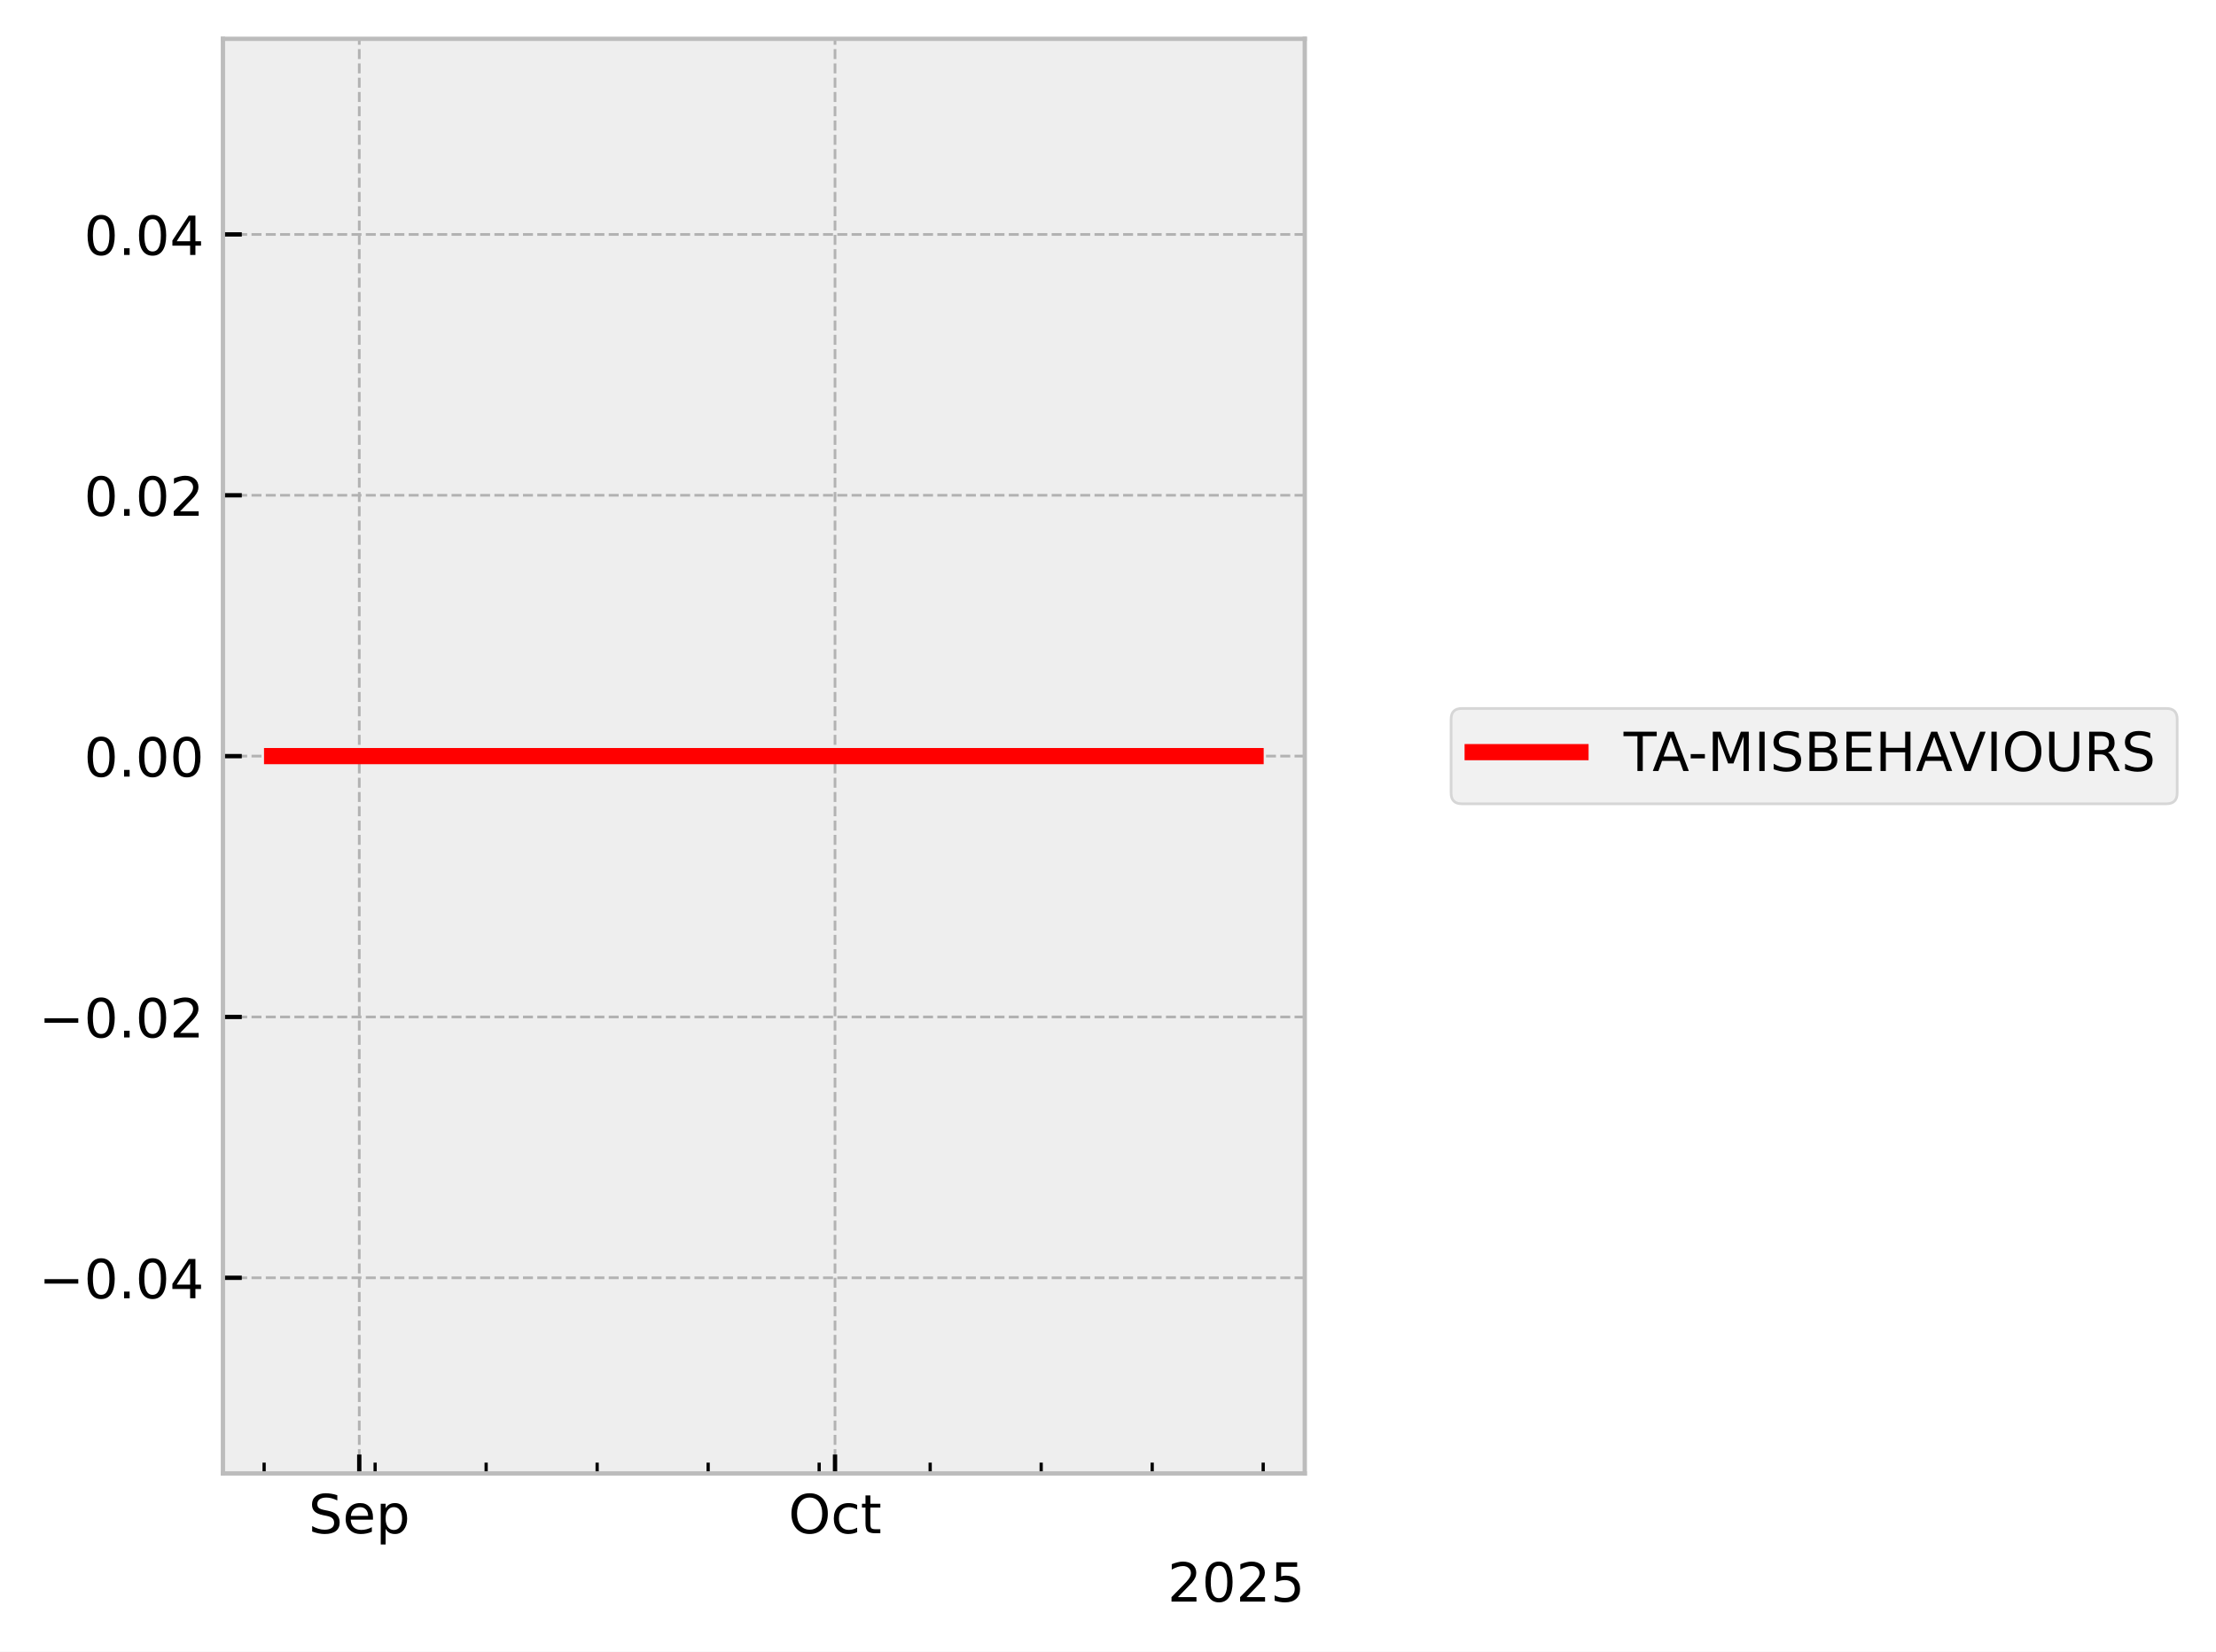
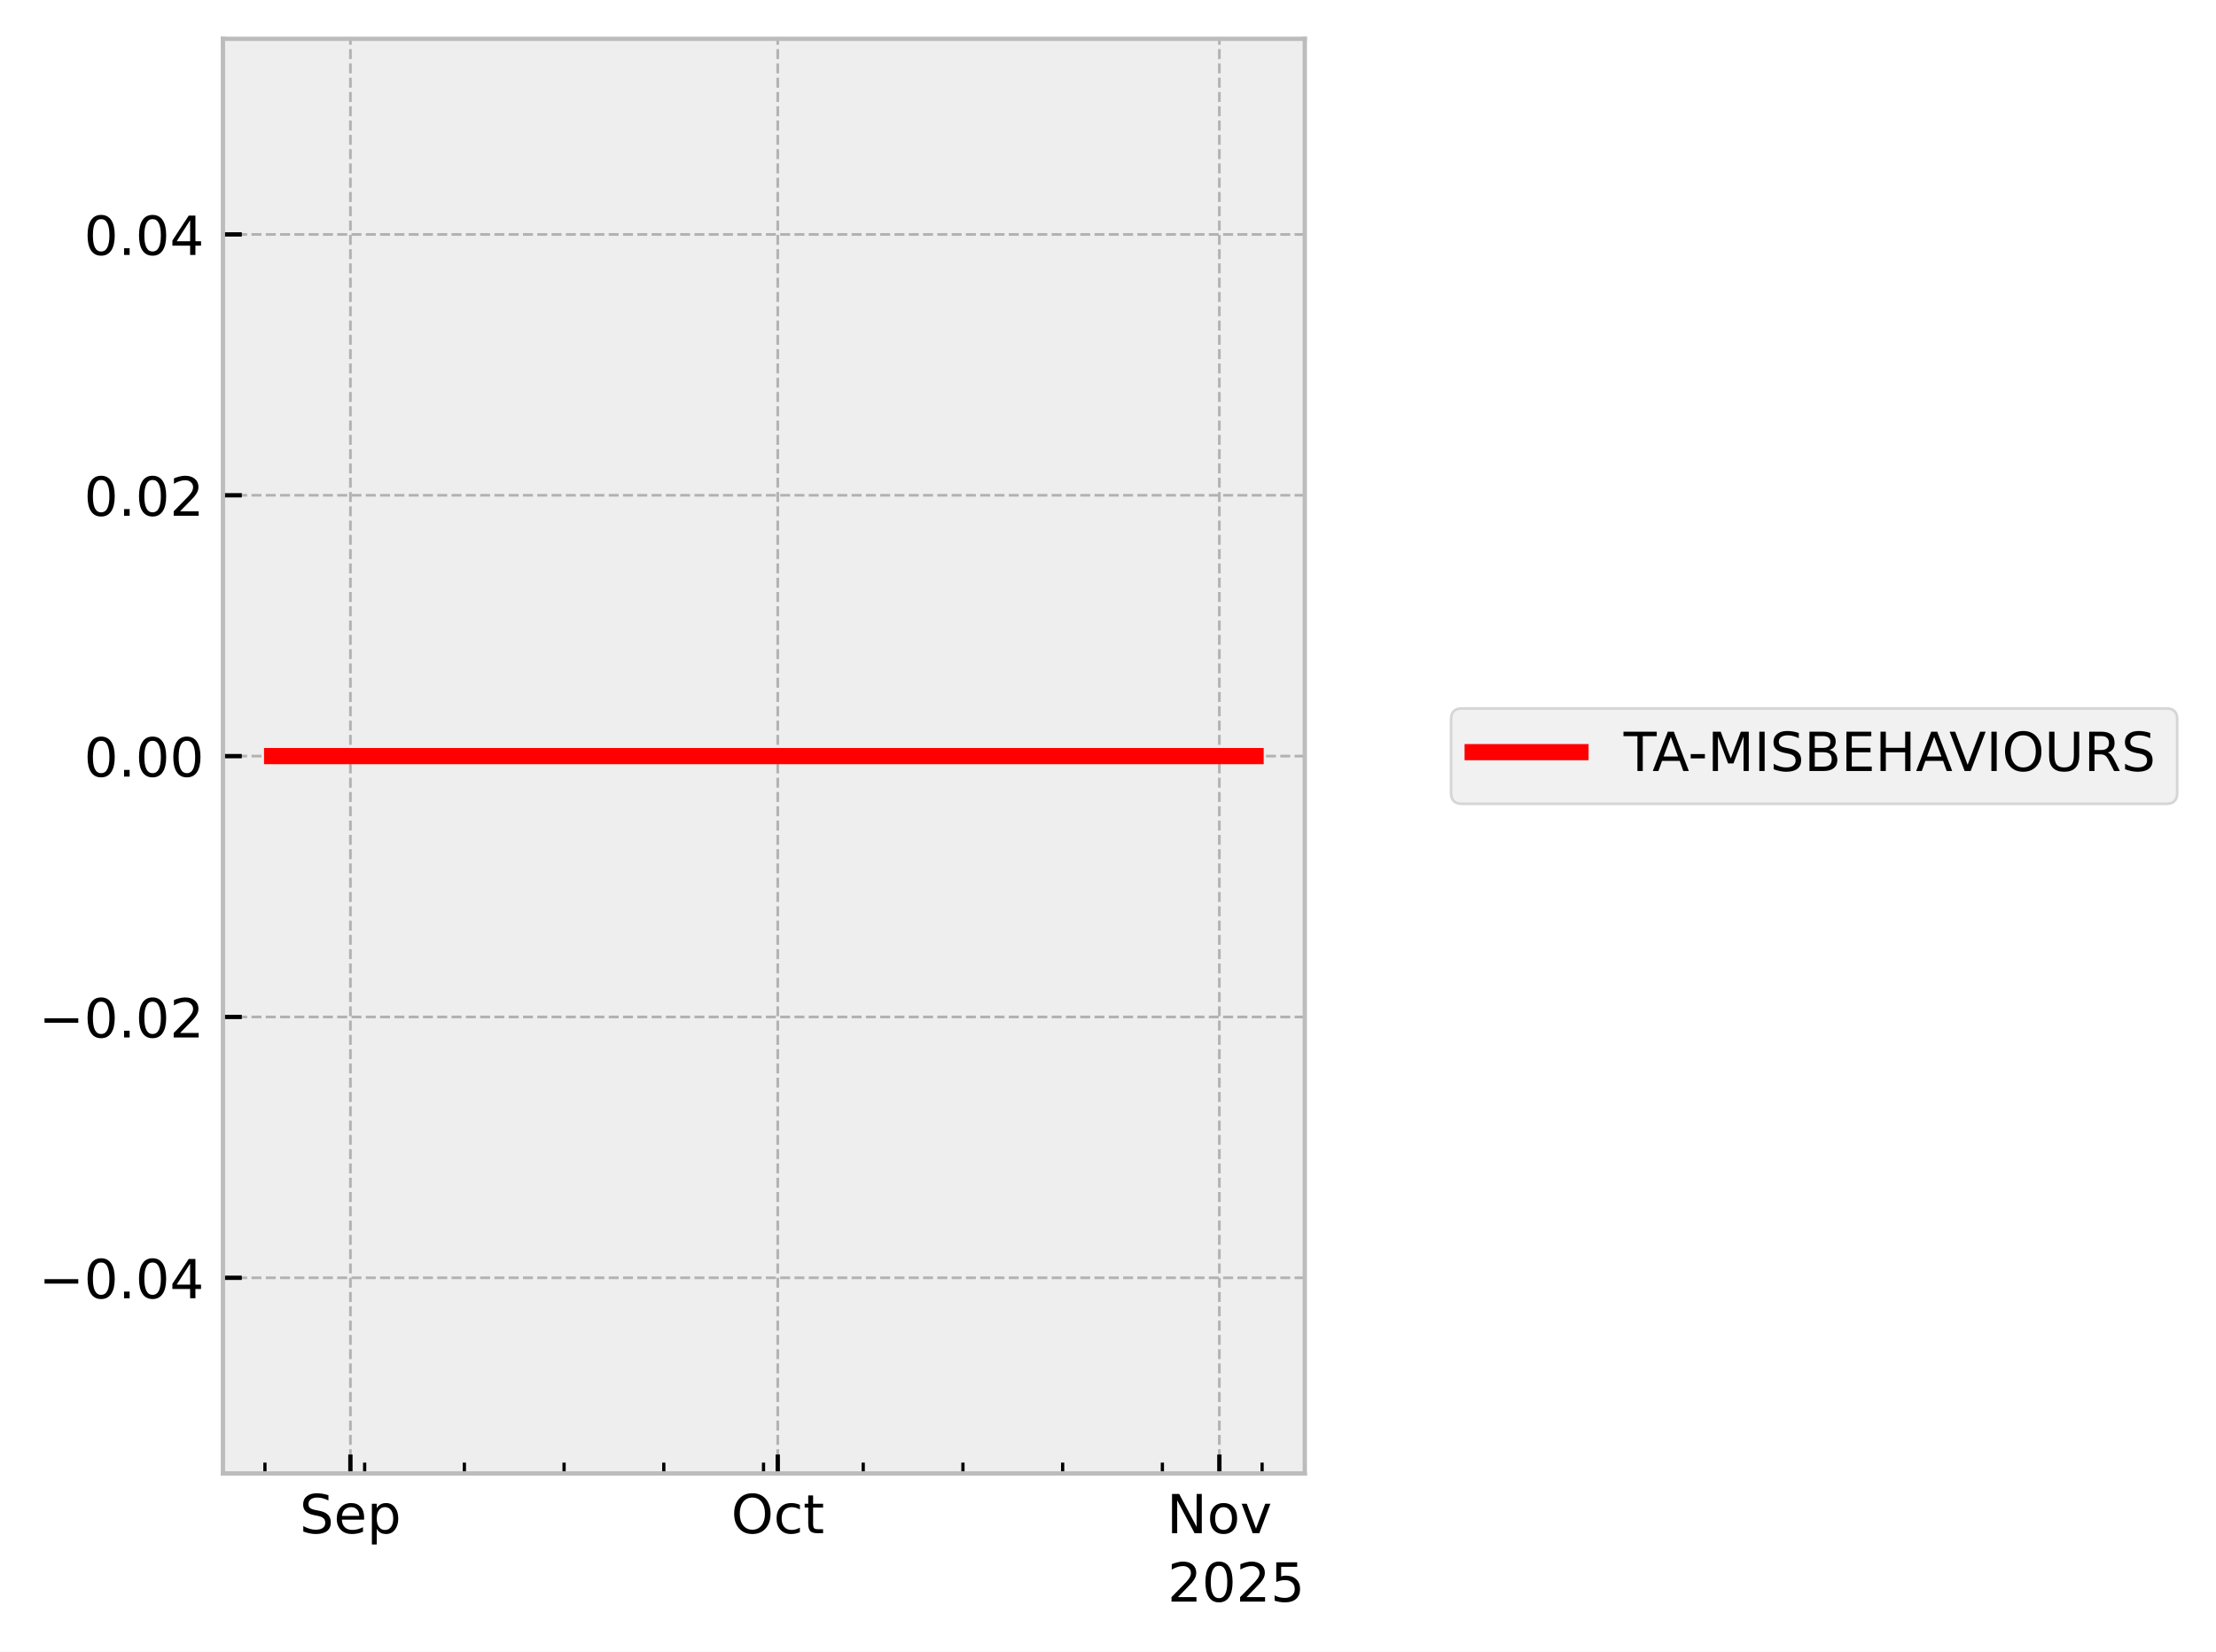
<svg xmlns="http://www.w3.org/2000/svg" xmlns:xlink="http://www.w3.org/1999/xlink" width="410.993pt" height="306.368pt" viewBox="0 0 410.993 306.368" version="1.1">
  <defs>
    <style type="text/css">*{stroke-linejoin: round; stroke-linecap: butt}</style>
  </defs>
  <g id="figure_1">
    <g id="patch_1">
      <path d="M 0 306.368  L 410.993 306.368  L 410.993 0  L 0 0  z " style="fill: #ffffff" />
    </g>
    <g id="axes_1">
      <g id="patch_2">
        <path d="M 41.345 273.312  L 241.991 273.312  L 241.991 7.2  L 41.345 7.2  z " style="fill: #eeeeee" />
      </g>
      <g id="matplotlib.axis_1">
        <g id="xtick_1">
          <g id="line2d_1">
-             <path d="M 66.632 273.312  L 66.632 7.2  " clip-path="url(#p7da57e132d)" style="fill: none; stroke-dasharray: 1.85,0.8; stroke-dashoffset: 0; stroke: #b2b2b2; stroke-width: 0.5" />
+             <path d="M 64.988 273.312  L 64.988 7.2  " clip-path="url(#pc634ebdace)" style="fill: none; stroke-dasharray: 1.85,0.8; stroke-dashoffset: 0; stroke: #b2b2b2; stroke-width: 0.5" />
          </g>
          <g id="line2d_2">
            <defs>
-               <path id="m0d762f42c7" d="M 0 0  L 0 -3.5  " style="stroke: #000000; stroke-width: 0.8" />
-             </defs>
-             <g>
-               <use xlink:href="#m0d762f42c7" x="66.632" y="273.312" style="stroke: #000000; stroke-width: 0.8" />
+               <path id="m9e42d01c33" d="M 0 0  L 0 -3.5  " style="stroke: #000000; stroke-width: 0.8" />
+             </defs>
+             <g>
+               <use xlink:href="#m9e42d01c33" x="64.988" y="273.312" style="stroke: #000000; stroke-width: 0.8" />
            </g>
          </g>
          <g id="text_1">
-             <g transform="translate(57.2074 284.4104) scale(0.1 -0.1)">
+             <g transform="translate(55.56282 284.4104) scale(0.1 -0.1)">
              <defs>
                <path id="DejaVuSans-53" d="M 3425 4513  L 3425 3897  Q 3066 4069 2747 4153  Q 2428 4238 2131 4238  Q 1616 4238 1336 4038  Q 1056 3838 1056 3469  Q 1056 3159 1242 3001  Q 1428 2844 1947 2747  L 2328 2669  Q 3034 2534 3370 2195  Q 3706 1856 3706 1288  Q 3706 609 3251 259  Q 2797 -91 1919 -91  Q 1588 -91 1214 -16  Q 841 59 441 206  L 441 856  Q 825 641 1194 531  Q 1563 422 1919 422  Q 2459 422 2753 634  Q 3047 847 3047 1241  Q 3047 1584 2836 1778  Q 2625 1972 2144 2069  L 1759 2144  Q 1053 2284 737 2584  Q 422 2884 422 3419  Q 422 4038 858 4394  Q 1294 4750 2059 4750  Q 2388 4750 2728 4690  Q 3069 4631 3425 4513  z " transform="scale(0.015625)" />
                <path id="DejaVuSans-65" d="M 3597 1894  L 3597 1613  L 953 1613  Q 991 1019 1311 708  Q 1631 397 2203 397  Q 2534 397 2845 478  Q 3156 559 3463 722  L 3463 178  Q 3153 47 2828 -22  Q 2503 -91 2169 -91  Q 1331 -91 842 396  Q 353 884 353 1716  Q 353 2575 817 3079  Q 1281 3584 2069 3584  Q 2775 3584 3186 3129  Q 3597 2675 3597 1894  z M 3022 2063  Q 3016 2534 2758 2815  Q 2500 3097 2075 3097  Q 1594 3097 1305 2825  Q 1016 2553 972 2059  L 3022 2063  z " transform="scale(0.015625)" />
                <path id="DejaVuSans-70" d="M 1159 525  L 1159 -1331  L 581 -1331  L 581 3500  L 1159 3500  L 1159 2969  Q 1341 3281 1617 3432  Q 1894 3584 2278 3584  Q 2916 3584 3314 3078  Q 3713 2572 3713 1747  Q 3713 922 3314 415  Q 2916 -91 2278 -91  Q 1894 -91 1617 61  Q 1341 213 1159 525  z M 3116 1747  Q 3116 2381 2855 2742  Q 2594 3103 2138 3103  Q 1681 3103 1420 2742  Q 1159 2381 1159 1747  Q 1159 1113 1420 752  Q 1681 391 2138 391  Q 2594 391 2855 752  Q 3116 1113 3116 1747  z " transform="scale(0.015625)" />
              </defs>
              <use xlink:href="#DejaVuSans-53" />
              <use xlink:href="#DejaVuSans-65" transform="translate(63.47656 0)" />
              <use xlink:href="#DejaVuSans-70" transform="translate(125 0)" />
            </g>
          </g>
        </g>
        <g id="xtick_2">
          <g id="line2d_3">
-             <path d="M 154.869 273.312  L 154.869 7.2  " clip-path="url(#p7da57e132d)" style="fill: none; stroke-dasharray: 1.85,0.8; stroke-dashoffset: 0; stroke: #b2b2b2; stroke-width: 0.5" />
+             <path d="M 144.248 273.312  L 144.248 7.2  " clip-path="url(#pc634ebdace)" style="fill: none; stroke-dasharray: 1.85,0.8; stroke-dashoffset: 0; stroke: #b2b2b2; stroke-width: 0.5" />
          </g>
          <g id="line2d_4">
            <g>
-               <use xlink:href="#m0d762f42c7" x="154.869" y="273.312" style="stroke: #000000; stroke-width: 0.8" />
+               <use xlink:href="#m9e42d01c33" x="144.248" y="273.312" style="stroke: #000000; stroke-width: 0.8" />
            </g>
          </g>
          <g id="text_2">
-             <g transform="translate(146.2232 284.4104) scale(0.1 -0.1)">
+             <g transform="translate(135.6028 284.4104) scale(0.1 -0.1)">
              <defs>
                <path id="DejaVuSans-4f" d="M 2522 4238  Q 1834 4238 1429 3725  Q 1025 3213 1025 2328  Q 1025 1447 1429 934  Q 1834 422 2522 422  Q 3209 422 3611 934  Q 4013 1447 4013 2328  Q 4013 3213 3611 3725  Q 3209 4238 2522 4238  z M 2522 4750  Q 3503 4750 4090 4092  Q 4678 3434 4678 2328  Q 4678 1225 4090 567  Q 3503 -91 2522 -91  Q 1538 -91 948 565  Q 359 1222 359 2328  Q 359 3434 948 4092  Q 1538 4750 2522 4750  z " transform="scale(0.015625)" />
                <path id="DejaVuSans-63" d="M 3122 3366  L 3122 2828  Q 2878 2963 2633 3030  Q 2388 3097 2138 3097  Q 1578 3097 1268 2742  Q 959 2388 959 1747  Q 959 1106 1268 751  Q 1578 397 2138 397  Q 2388 397 2633 464  Q 2878 531 3122 666  L 3122 134  Q 2881 22 2623 -34  Q 2366 -91 2075 -91  Q 1284 -91 818 406  Q 353 903 353 1747  Q 353 2603 823 3093  Q 1294 3584 2113 3584  Q 2378 3584 2631 3529  Q 2884 3475 3122 3366  z " transform="scale(0.015625)" />
                <path id="DejaVuSans-74" d="M 1172 4494  L 1172 3500  L 2356 3500  L 2356 3053  L 1172 3053  L 1172 1153  Q 1172 725 1289 603  Q 1406 481 1766 481  L 2356 481  L 2356 0  L 1766 0  Q 1100 0 847 248  Q 594 497 594 1153  L 594 3053  L 172 3053  L 172 3500  L 594 3500  L 594 4494  L 1172 4494  z " transform="scale(0.015625)" />
              </defs>
              <use xlink:href="#DejaVuSans-4f" />
              <use xlink:href="#DejaVuSans-63" transform="translate(78.71094 0)" />
              <use xlink:href="#DejaVuSans-74" transform="translate(133.6914 0)" />
            </g>
          </g>
        </g>
        <g id="xtick_3">
          <g id="line2d_5">
-             <defs>
-               <path id="mcc164e729b" d="M 0 0  L 0 -2  " style="stroke: #000000; stroke-width: 0.6" />
-             </defs>
-             <g>
-               <use xlink:href="#mcc164e729b" x="48.985" y="273.312" style="stroke: #000000; stroke-width: 0.6" />
+             <path d="M 226.15 273.312  L 226.15 7.2  " clip-path="url(#pc634ebdace)" style="fill: none; stroke-dasharray: 1.85,0.8; stroke-dashoffset: 0; stroke: #b2b2b2; stroke-width: 0.5" />
+           </g>
+           <g id="line2d_6">
+             <g>
+               <use xlink:href="#m9e42d01c33" x="226.15" y="273.312" style="stroke: #000000; stroke-width: 0.8" />
+             </g>
+           </g>
+           <g id="text_3">
+             <g transform="translate(216.391 284.4104) scale(0.1 -0.1)">
+               <defs>
+                 <path id="DejaVuSans-4e" d="M 628 4666  L 1478 4666  L 3547 763  L 3547 4666  L 4159 4666  L 4159 0  L 3309 0  L 1241 3903  L 1241 0  L 628 0  L 628 4666  z " transform="scale(0.015625)" />
+                 <path id="DejaVuSans-6f" d="M 1959 3097  Q 1497 3097 1228 2736  Q 959 2375 959 1747  Q 959 1119 1226 758  Q 1494 397 1959 397  Q 2419 397 2687 759  Q 2956 1122 2956 1747  Q 2956 2369 2687 2733  Q 2419 3097 1959 3097  z M 1959 3584  Q 2709 3584 3137 3096  Q 3566 2609 3566 1747  Q 3566 888 3137 398  Q 2709 -91 1959 -91  Q 1206 -91 779 398  Q 353 888 353 1747  Q 353 2609 779 3096  Q 1206 3584 1959 3584  z " transform="scale(0.015625)" />
+                 <path id="DejaVuSans-76" d="M 191 3500  L 800 3500  L 1894 563  L 2988 3500  L 3597 3500  L 2284 0  L 1503 0  L 191 3500  z " transform="scale(0.015625)" />
+               </defs>
+               <use xlink:href="#DejaVuSans-4e" />
+               <use xlink:href="#DejaVuSans-6f" transform="translate(74.80469 0)" />
+               <use xlink:href="#DejaVuSans-76" transform="translate(135.9863 0)" />
            </g>
          </g>
        </g>
        <g id="xtick_4">
-           <g id="line2d_6">
-             <g>
-               <use xlink:href="#mcc164e729b" x="69.574" y="273.312" style="stroke: #000000; stroke-width: 0.6" />
+           <g id="line2d_7">
+             <defs>
+               <path id="m455dc9908e" d="M 0 0  L 0 -2  " style="stroke: #000000; stroke-width: 0.6" />
+             </defs>
+             <g>
+               <use xlink:href="#m455dc9908e" x="49.136" y="273.312" style="stroke: #000000; stroke-width: 0.6" />
            </g>
          </g>
        </g>
        <g id="xtick_5">
-           <g id="line2d_7">
-             <g>
-               <use xlink:href="#mcc164e729b" x="90.162" y="273.312" style="stroke: #000000; stroke-width: 0.6" />
+           <g id="line2d_8">
+             <g>
+               <use xlink:href="#m455dc9908e" x="67.63" y="273.312" style="stroke: #000000; stroke-width: 0.6" />
            </g>
          </g>
        </g>
        <g id="xtick_6">
-           <g id="line2d_8">
-             <g>
-               <use xlink:href="#mcc164e729b" x="110.75" y="273.312" style="stroke: #000000; stroke-width: 0.6" />
+           <g id="line2d_9">
+             <g>
+               <use xlink:href="#m455dc9908e" x="86.124" y="273.312" style="stroke: #000000; stroke-width: 0.6" />
            </g>
          </g>
        </g>
        <g id="xtick_7">
-           <g id="line2d_9">
-             <g>
-               <use xlink:href="#mcc164e729b" x="131.339" y="273.312" style="stroke: #000000; stroke-width: 0.6" />
+           <g id="line2d_10">
+             <g>
+               <use xlink:href="#m455dc9908e" x="104.618" y="273.312" style="stroke: #000000; stroke-width: 0.6" />
            </g>
          </g>
        </g>
        <g id="xtick_8">
-           <g id="line2d_10">
-             <g>
-               <use xlink:href="#mcc164e729b" x="151.927" y="273.312" style="stroke: #000000; stroke-width: 0.6" />
+           <g id="line2d_11">
+             <g>
+               <use xlink:href="#m455dc9908e" x="123.112" y="273.312" style="stroke: #000000; stroke-width: 0.6" />
            </g>
          </g>
        </g>
        <g id="xtick_9">
-           <g id="line2d_11">
-             <g>
-               <use xlink:href="#mcc164e729b" x="172.516" y="273.312" style="stroke: #000000; stroke-width: 0.6" />
+           <g id="line2d_12">
+             <g>
+               <use xlink:href="#m455dc9908e" x="141.606" y="273.312" style="stroke: #000000; stroke-width: 0.6" />
            </g>
          </g>
        </g>
        <g id="xtick_10">
-           <g id="line2d_12">
-             <g>
-               <use xlink:href="#mcc164e729b" x="193.104" y="273.312" style="stroke: #000000; stroke-width: 0.6" />
+           <g id="line2d_13">
+             <g>
+               <use xlink:href="#m455dc9908e" x="160.1" y="273.312" style="stroke: #000000; stroke-width: 0.6" />
            </g>
          </g>
        </g>
        <g id="xtick_11">
-           <g id="line2d_13">
-             <g>
-               <use xlink:href="#mcc164e729b" x="213.693" y="273.312" style="stroke: #000000; stroke-width: 0.6" />
+           <g id="line2d_14">
+             <g>
+               <use xlink:href="#m455dc9908e" x="178.594" y="273.312" style="stroke: #000000; stroke-width: 0.6" />
            </g>
          </g>
        </g>
        <g id="xtick_12">
-           <g id="line2d_14">
-             <g>
-               <use xlink:href="#mcc164e729b" x="234.281" y="273.312" style="stroke: #000000; stroke-width: 0.6" />
-             </g>
-           </g>
-         </g>
-         <g id="text_3">
+           <g id="line2d_15">
+             <g>
+               <use xlink:href="#m455dc9908e" x="197.088" y="273.312" style="stroke: #000000; stroke-width: 0.6" />
+             </g>
+           </g>
+         </g>
+         <g id="xtick_13">
+           <g id="line2d_16">
+             <g>
+               <use xlink:href="#m455dc9908e" x="215.582" y="273.312" style="stroke: #000000; stroke-width: 0.6" />
+             </g>
+           </g>
+         </g>
+         <g id="xtick_14">
+           <g id="line2d_17">
+             <g>
+               <use xlink:href="#m455dc9908e" x="234.076" y="273.312" style="stroke: #000000; stroke-width: 0.6" />
+             </g>
+           </g>
+         </g>
+         <g id="text_4">
          <g transform="translate(216.5412 297.0886) scale(0.1 -0.1)">
            <defs>
              <path id="DejaVuSans-32" d="M 1228 531  L 3431 531  L 3431 0  L 469 0  L 469 531  Q 828 903 1448 1529  Q 2069 2156 2228 2338  Q 2531 2678 2651 2914  Q 2772 3150 2772 3378  Q 2772 3750 2511 3984  Q 2250 4219 1831 4219  Q 1534 4219 1204 4116  Q 875 4013 500 3803  L 500 4441  Q 881 4594 1212 4672  Q 1544 4750 1819 4750  Q 2544 4750 2975 4387  Q 3406 4025 3406 3419  Q 3406 3131 3298 2873  Q 3191 2616 2906 2266  Q 2828 2175 2409 1742  Q 1991 1309 1228 531  z " transform="scale(0.015625)" />
              <path id="DejaVuSans-30" d="M 2034 4250  Q 1547 4250 1301 3770  Q 1056 3291 1056 2328  Q 1056 1369 1301 889  Q 1547 409 2034 409  Q 2525 409 2770 889  Q 3016 1369 3016 2328  Q 3016 3291 2770 3770  Q 2525 4250 2034 4250  z M 2034 4750  Q 2819 4750 3233 4129  Q 3647 3509 3647 2328  Q 3647 1150 3233 529  Q 2819 -91 2034 -91  Q 1250 -91 836 529  Q 422 1150 422 2328  Q 422 3509 836 4129  Q 1250 4750 2034 4750  z " transform="scale(0.015625)" />
              <path id="DejaVuSans-35" d="M 691 4666  L 3169 4666  L 3169 4134  L 1269 4134  L 1269 2991  Q 1406 3038 1543 3061  Q 1681 3084 1819 3084  Q 2600 3084 3056 2656  Q 3513 2228 3513 1497  Q 3513 744 3044 326  Q 2575 -91 1722 -91  Q 1428 -91 1123 -41  Q 819 9 494 109  L 494 744  Q 775 591 1075 516  Q 1375 441 1709 441  Q 2250 441 2565 725  Q 2881 1009 2881 1497  Q 2881 1984 2565 2268  Q 2250 2553 1709 2553  Q 1456 2553 1204 2497  Q 953 2441 691 2322  L 691 4666  z " transform="scale(0.015625)" />
            </defs>
            <use xlink:href="#DejaVuSans-32" />
            <use xlink:href="#DejaVuSans-30" transform="translate(63.62305 0)" />
            <use xlink:href="#DejaVuSans-32" transform="translate(127.2461 0)" />
            <use xlink:href="#DejaVuSans-35" transform="translate(190.8691 0)" />
          </g>
        </g>
      </g>
      <g id="matplotlib.axis_2">
        <g id="ytick_1">
-           <g id="line2d_15">
-             <path d="M 41.345 237.024  L 241.991 237.024  " clip-path="url(#p7da57e132d)" style="fill: none; stroke-dasharray: 1.85,0.8; stroke-dashoffset: 0; stroke: #b2b2b2; stroke-width: 0.5" />
-           </g>
-           <g id="line2d_16">
-             <defs>
-               <path id="m1d9ef4170b" d="M 0 0  L 3.5 0  " style="stroke: #000000; stroke-width: 0.8" />
-             </defs>
-             <g>
-               <use xlink:href="#m1d9ef4170b" x="41.345" y="237.024" style="stroke: #000000; stroke-width: 0.8" />
-             </g>
-           </g>
-           <g id="text_4">
+           <g id="line2d_18">
+             <path d="M 41.345 237.024  L 241.991 237.024  " clip-path="url(#pc634ebdace)" style="fill: none; stroke-dasharray: 1.85,0.8; stroke-dashoffset: 0; stroke: #b2b2b2; stroke-width: 0.5" />
+           </g>
+           <g id="line2d_19">
+             <defs>
+               <path id="m0b8edbee5e" d="M 0 0  L 3.5 0  " style="stroke: #000000; stroke-width: 0.8" />
+             </defs>
+             <g>
+               <use xlink:href="#m0b8edbee5e" x="41.345" y="237.024" style="stroke: #000000; stroke-width: 0.8" />
+             </g>
+           </g>
+           <g id="text_5">
            <g transform="translate(7.2 240.8232) scale(0.1 -0.1)">
              <defs>
                <path id="DejaVuSans-2212" d="M 678 2272  L 4684 2272  L 4684 1741  L 678 1741  L 678 2272  z " transform="scale(0.015625)" />
                <path id="DejaVuSans-2e" d="M 684 794  L 1344 794  L 1344 0  L 684 0  L 684 794  z " transform="scale(0.015625)" />
                <path id="DejaVuSans-34" d="M 2419 4116  L 825 1625  L 2419 1625  L 2419 4116  z M 2253 4666  L 3047 4666  L 3047 1625  L 3713 1625  L 3713 1100  L 3047 1100  L 3047 0  L 2419 0  L 2419 1100  L 313 1100  L 313 1709  L 2253 4666  z " transform="scale(0.015625)" />
              </defs>
              <use xlink:href="#DejaVuSans-2212" />
              <use xlink:href="#DejaVuSans-30" transform="translate(83.78906 0)" />
              <use xlink:href="#DejaVuSans-2e" transform="translate(147.4121 0)" />
              <use xlink:href="#DejaVuSans-30" transform="translate(179.1992 0)" />
              <use xlink:href="#DejaVuSans-34" transform="translate(242.8223 0)" />
            </g>
          </g>
        </g>
        <g id="ytick_2">
-           <g id="line2d_17">
-             <path d="M 41.345 188.64  L 241.991 188.64  " clip-path="url(#p7da57e132d)" style="fill: none; stroke-dasharray: 1.85,0.8; stroke-dashoffset: 0; stroke: #b2b2b2; stroke-width: 0.5" />
-           </g>
-           <g id="line2d_18">
-             <g>
-               <use xlink:href="#m1d9ef4170b" x="41.345" y="188.64" style="stroke: #000000; stroke-width: 0.8" />
-             </g>
-           </g>
-           <g id="text_5">
+           <g id="line2d_20">
+             <path d="M 41.345 188.64  L 241.991 188.64  " clip-path="url(#pc634ebdace)" style="fill: none; stroke-dasharray: 1.85,0.8; stroke-dashoffset: 0; stroke: #b2b2b2; stroke-width: 0.5" />
+           </g>
+           <g id="line2d_21">
+             <g>
+               <use xlink:href="#m0b8edbee5e" x="41.345" y="188.64" style="stroke: #000000; stroke-width: 0.8" />
+             </g>
+           </g>
+           <g id="text_6">
            <g transform="translate(7.2 192.4392) scale(0.1 -0.1)">
              <use xlink:href="#DejaVuSans-2212" />
              <use xlink:href="#DejaVuSans-30" transform="translate(83.78906 0)" />
              <use xlink:href="#DejaVuSans-2e" transform="translate(147.4121 0)" />
              <use xlink:href="#DejaVuSans-30" transform="translate(179.1992 0)" />
              <use xlink:href="#DejaVuSans-32" transform="translate(242.8223 0)" />
            </g>
          </g>
        </g>
        <g id="ytick_3">
-           <g id="line2d_19">
-             <path d="M 41.345 140.256  L 241.991 140.256  " clip-path="url(#p7da57e132d)" style="fill: none; stroke-dasharray: 1.85,0.8; stroke-dashoffset: 0; stroke: #b2b2b2; stroke-width: 0.5" />
-           </g>
-           <g id="line2d_20">
-             <g>
-               <use xlink:href="#m1d9ef4170b" x="41.345" y="140.256" style="stroke: #000000; stroke-width: 0.8" />
-             </g>
-           </g>
-           <g id="text_6">
+           <g id="line2d_22">
+             <path d="M 41.345 140.256  L 241.991 140.256  " clip-path="url(#pc634ebdace)" style="fill: none; stroke-dasharray: 1.85,0.8; stroke-dashoffset: 0; stroke: #b2b2b2; stroke-width: 0.5" />
+           </g>
+           <g id="line2d_23">
+             <g>
+               <use xlink:href="#m0b8edbee5e" x="41.345" y="140.256" style="stroke: #000000; stroke-width: 0.8" />
+             </g>
+           </g>
+           <g id="text_7">
            <g transform="translate(15.57969 144.0552) scale(0.1 -0.1)">
              <use xlink:href="#DejaVuSans-30" />
              <use xlink:href="#DejaVuSans-2e" transform="translate(63.62305 0)" />
              <use xlink:href="#DejaVuSans-30" transform="translate(95.41016 0)" />
              <use xlink:href="#DejaVuSans-30" transform="translate(159.0332 0)" />
            </g>
          </g>
        </g>
        <g id="ytick_4">
-           <g id="line2d_21">
-             <path d="M 41.345 91.872  L 241.991 91.872  " clip-path="url(#p7da57e132d)" style="fill: none; stroke-dasharray: 1.85,0.8; stroke-dashoffset: 0; stroke: #b2b2b2; stroke-width: 0.5" />
-           </g>
-           <g id="line2d_22">
-             <g>
-               <use xlink:href="#m1d9ef4170b" x="41.345" y="91.872" style="stroke: #000000; stroke-width: 0.8" />
-             </g>
-           </g>
-           <g id="text_7">
+           <g id="line2d_24">
+             <path d="M 41.345 91.872  L 241.991 91.872  " clip-path="url(#pc634ebdace)" style="fill: none; stroke-dasharray: 1.85,0.8; stroke-dashoffset: 0; stroke: #b2b2b2; stroke-width: 0.5" />
+           </g>
+           <g id="line2d_25">
+             <g>
+               <use xlink:href="#m0b8edbee5e" x="41.345" y="91.872" style="stroke: #000000; stroke-width: 0.8" />
+             </g>
+           </g>
+           <g id="text_8">
            <g transform="translate(15.57969 95.67122) scale(0.1 -0.1)">
              <use xlink:href="#DejaVuSans-30" />
              <use xlink:href="#DejaVuSans-2e" transform="translate(63.62305 0)" />
              <use xlink:href="#DejaVuSans-30" transform="translate(95.41016 0)" />
              <use xlink:href="#DejaVuSans-32" transform="translate(159.0332 0)" />
            </g>
          </g>
        </g>
        <g id="ytick_5">
-           <g id="line2d_23">
-             <path d="M 41.345 43.488  L 241.991 43.488  " clip-path="url(#p7da57e132d)" style="fill: none; stroke-dasharray: 1.85,0.8; stroke-dashoffset: 0; stroke: #b2b2b2; stroke-width: 0.5" />
-           </g>
-           <g id="line2d_24">
-             <g>
-               <use xlink:href="#m1d9ef4170b" x="41.345" y="43.488" style="stroke: #000000; stroke-width: 0.8" />
-             </g>
-           </g>
-           <g id="text_8">
+           <g id="line2d_26">
+             <path d="M 41.345 43.488  L 241.991 43.488  " clip-path="url(#pc634ebdace)" style="fill: none; stroke-dasharray: 1.85,0.8; stroke-dashoffset: 0; stroke: #b2b2b2; stroke-width: 0.5" />
+           </g>
+           <g id="line2d_27">
+             <g>
+               <use xlink:href="#m0b8edbee5e" x="41.345" y="43.488" style="stroke: #000000; stroke-width: 0.8" />
+             </g>
+           </g>
+           <g id="text_9">
            <g transform="translate(15.57969 47.28722) scale(0.1 -0.1)">
              <use xlink:href="#DejaVuSans-30" />
              <use xlink:href="#DejaVuSans-2e" transform="translate(63.62305 0)" />
              <use xlink:href="#DejaVuSans-30" transform="translate(95.41016 0)" />
              <use xlink:href="#DejaVuSans-34" transform="translate(159.0332 0)" />
            </g>
          </g>
        </g>
      </g>
-       <g id="line2d_25">
-         <path d="M 50.466 140.256  L 50.903 140.256  L 53.211 140.256  L 53.567 140.256  L 53.685 140.256  L 53.938 140.256  L 57.012 140.256  L 59.743 140.256  L 232.871 140.256  " clip-path="url(#p7da57e132d)" style="fill: none; stroke: #ff0000; stroke-width: 3; stroke-linecap: square" />
+       <g id="line2d_28">
+         <path d="M 50.466 140.256  L 50.858 140.256  L 52.932 140.256  L 53.252 140.256  L 53.357 140.256  L 53.585 140.256  L 56.346 140.256  L 58.799 140.256  L 232.871 140.256  " clip-path="url(#pc634ebdace)" style="fill: none; stroke: #ff0000; stroke-width: 3; stroke-linecap: square" />
      </g>
      <g id="patch_3">
        <path d="M 41.345 273.312  L 41.345 7.2  " style="fill: none; stroke: #bcbcbc; stroke-width: 0.8; stroke-linejoin: miter; stroke-linecap: square" />
      </g>
      <g id="patch_4">
        <path d="M 241.991 273.312  L 241.991 7.2  " style="fill: none; stroke: #bcbcbc; stroke-width: 0.8; stroke-linejoin: miter; stroke-linecap: square" />
      </g>
      <g id="patch_5">
        <path d="M 41.345 273.312  L 241.991 273.312  " style="fill: none; stroke: #bcbcbc; stroke-width: 0.8; stroke-linejoin: miter; stroke-linecap: square" />
      </g>
      <g id="patch_6">
        <path d="M 41.345 7.2  L 241.991 7.2  " style="fill: none; stroke: #bcbcbc; stroke-width: 0.8; stroke-linejoin: miter; stroke-linecap: square" />
      </g>
    </g>
    <g id="axes_2">
      <g id="legend_1">
        <g id="patch_7">
          <path d="M 271.129 149.095  L 401.793 149.095  Q 403.793 149.095 403.793 147.095  L 403.793 133.417  Q 403.793 131.417 401.793 131.417  L 271.129 131.417  Q 269.129 131.417 269.129 133.417  L 269.129 147.095  Q 269.129 149.095 271.129 149.095  z " style="fill: #eeeeee; opacity: 0.8; stroke: #cccccc; stroke-width: 0.5; stroke-linejoin: miter" />
        </g>
-         <g id="line2d_26">
+         <g id="line2d_29">
          <path d="M 273.129 139.515  L 283.129 139.515  L 293.129 139.515  " style="fill: none; stroke: #ff0000; stroke-width: 3; stroke-linecap: square" />
        </g>
-         <g id="text_9">
+         <g id="text_10">
          <g transform="translate(301.129 143.0154) scale(0.1 -0.1)">
            <defs>
              <path id="DejaVuSans-54" d="M -19 4666  L 3928 4666  L 3928 4134  L 2272 4134  L 2272 0  L 1638 0  L 1638 4134  L -19 4134  L -19 4666  z " transform="scale(0.015625)" />
              <path id="DejaVuSans-41" d="M 2188 4044  L 1331 1722  L 3047 1722  L 2188 4044  z M 1831 4666  L 2547 4666  L 4325 0  L 3669 0  L 3244 1197  L 1141 1197  L 716 0  L 50 0  L 1831 4666  z " transform="scale(0.015625)" />
              <path id="DejaVuSans-2d" d="M 313 2009  L 1997 2009  L 1997 1497  L 313 1497  L 313 2009  z " transform="scale(0.015625)" />
              <path id="DejaVuSans-4d" d="M 628 4666  L 1569 4666  L 2759 1491  L 3956 4666  L 4897 4666  L 4897 0  L 4281 0  L 4281 4097  L 3078 897  L 2444 897  L 1241 4097  L 1241 0  L 628 0  L 628 4666  z " transform="scale(0.015625)" />
              <path id="DejaVuSans-49" d="M 628 4666  L 1259 4666  L 1259 0  L 628 0  L 628 4666  z " transform="scale(0.015625)" />
              <path id="DejaVuSans-42" d="M 1259 2228  L 1259 519  L 2272 519  Q 2781 519 3026 730  Q 3272 941 3272 1375  Q 3272 1813 3026 2020  Q 2781 2228 2272 2228  L 1259 2228  z M 1259 4147  L 1259 2741  L 2194 2741  Q 2656 2741 2882 2914  Q 3109 3088 3109 3444  Q 3109 3797 2882 3972  Q 2656 4147 2194 4147  L 1259 4147  z M 628 4666  L 2241 4666  Q 2963 4666 3353 4366  Q 3744 4066 3744 3513  Q 3744 3084 3544 2831  Q 3344 2578 2956 2516  Q 3422 2416 3680 2098  Q 3938 1781 3938 1306  Q 3938 681 3513 340  Q 3088 0 2303 0  L 628 0  L 628 4666  z " transform="scale(0.015625)" />
              <path id="DejaVuSans-45" d="M 628 4666  L 3578 4666  L 3578 4134  L 1259 4134  L 1259 2753  L 3481 2753  L 3481 2222  L 1259 2222  L 1259 531  L 3634 531  L 3634 0  L 628 0  L 628 4666  z " transform="scale(0.015625)" />
              <path id="DejaVuSans-48" d="M 628 4666  L 1259 4666  L 1259 2753  L 3553 2753  L 3553 4666  L 4184 4666  L 4184 0  L 3553 0  L 3553 2222  L 1259 2222  L 1259 0  L 628 0  L 628 4666  z " transform="scale(0.015625)" />
              <path id="DejaVuSans-56" d="M 1831 0  L 50 4666  L 709 4666  L 2188 738  L 3669 4666  L 4325 4666  L 2547 0  L 1831 0  z " transform="scale(0.015625)" />
              <path id="DejaVuSans-55" d="M 556 4666  L 1191 4666  L 1191 1831  Q 1191 1081 1462 751  Q 1734 422 2344 422  Q 2950 422 3222 751  Q 3494 1081 3494 1831  L 3494 4666  L 4128 4666  L 4128 1753  Q 4128 841 3676 375  Q 3225 -91 2344 -91  Q 1459 -91 1007 375  Q 556 841 556 1753  L 556 4666  z " transform="scale(0.015625)" />
              <path id="DejaVuSans-52" d="M 2841 2188  Q 3044 2119 3236 1894  Q 3428 1669 3622 1275  L 4263 0  L 3584 0  L 2988 1197  Q 2756 1666 2539 1819  Q 2322 1972 1947 1972  L 1259 1972  L 1259 0  L 628 0  L 628 4666  L 2053 4666  Q 2853 4666 3247 4331  Q 3641 3997 3641 3322  Q 3641 2881 3436 2590  Q 3231 2300 2841 2188  z M 1259 4147  L 1259 2491  L 2053 2491  Q 2509 2491 2742 2702  Q 2975 2913 2975 3322  Q 2975 3731 2742 3939  Q 2509 4147 2053 4147  L 1259 4147  z " transform="scale(0.015625)" />
            </defs>
            <use xlink:href="#DejaVuSans-54" />
            <use xlink:href="#DejaVuSans-41" transform="translate(53.33398 0)" />
            <use xlink:href="#DejaVuSans-2d" transform="translate(119.4922 0)" />
            <use xlink:href="#DejaVuSans-4d" transform="translate(155.5762 0)" />
            <use xlink:href="#DejaVuSans-49" transform="translate(241.8555 0)" />
            <use xlink:href="#DejaVuSans-53" transform="translate(271.3477 0)" />
            <use xlink:href="#DejaVuSans-42" transform="translate(334.8242 0)" />
            <use xlink:href="#DejaVuSans-45" transform="translate(403.4277 0)" />
            <use xlink:href="#DejaVuSans-48" transform="translate(466.6113 0)" />
            <use xlink:href="#DejaVuSans-41" transform="translate(541.8066 0)" />
            <use xlink:href="#DejaVuSans-56" transform="translate(603.8398 0)" />
            <use xlink:href="#DejaVuSans-49" transform="translate(672.248 0)" />
            <use xlink:href="#DejaVuSans-4f" transform="translate(701.7402 0)" />
            <use xlink:href="#DejaVuSans-55" transform="translate(780.4512 0)" />
            <use xlink:href="#DejaVuSans-52" transform="translate(853.6445 0)" />
            <use xlink:href="#DejaVuSans-53" transform="translate(923.127 0)" />
          </g>
        </g>
      </g>
    </g>
  </g>
  <defs>
-     <clipPath id="p7da57e132d">
+     <clipPath id="pc634ebdace">
      <rect x="41.345" y="7.2" width="200.646" height="266.112" />
    </clipPath>
  </defs>
</svg>
